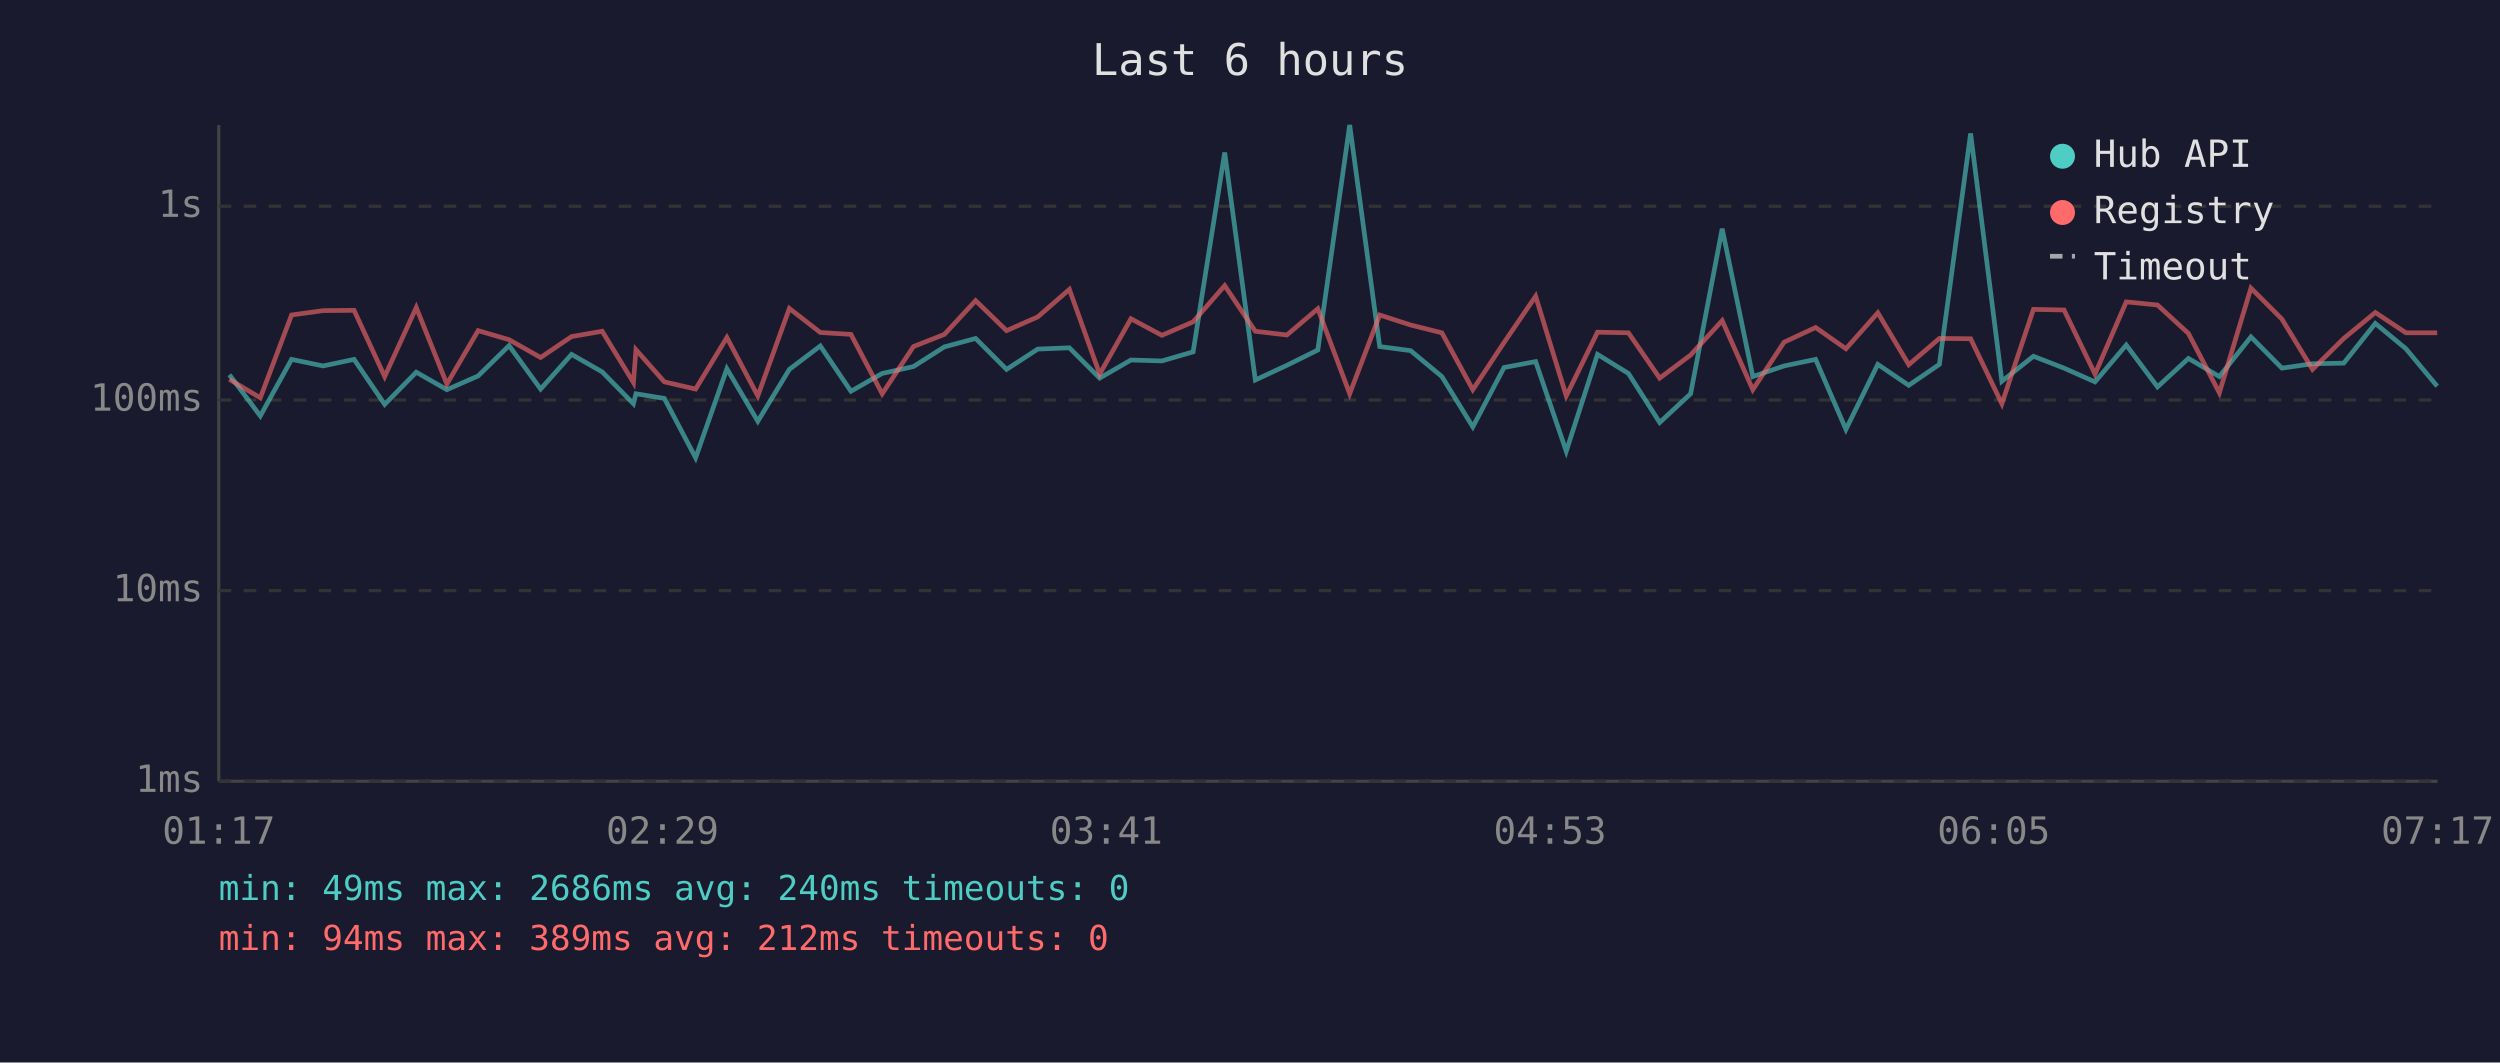
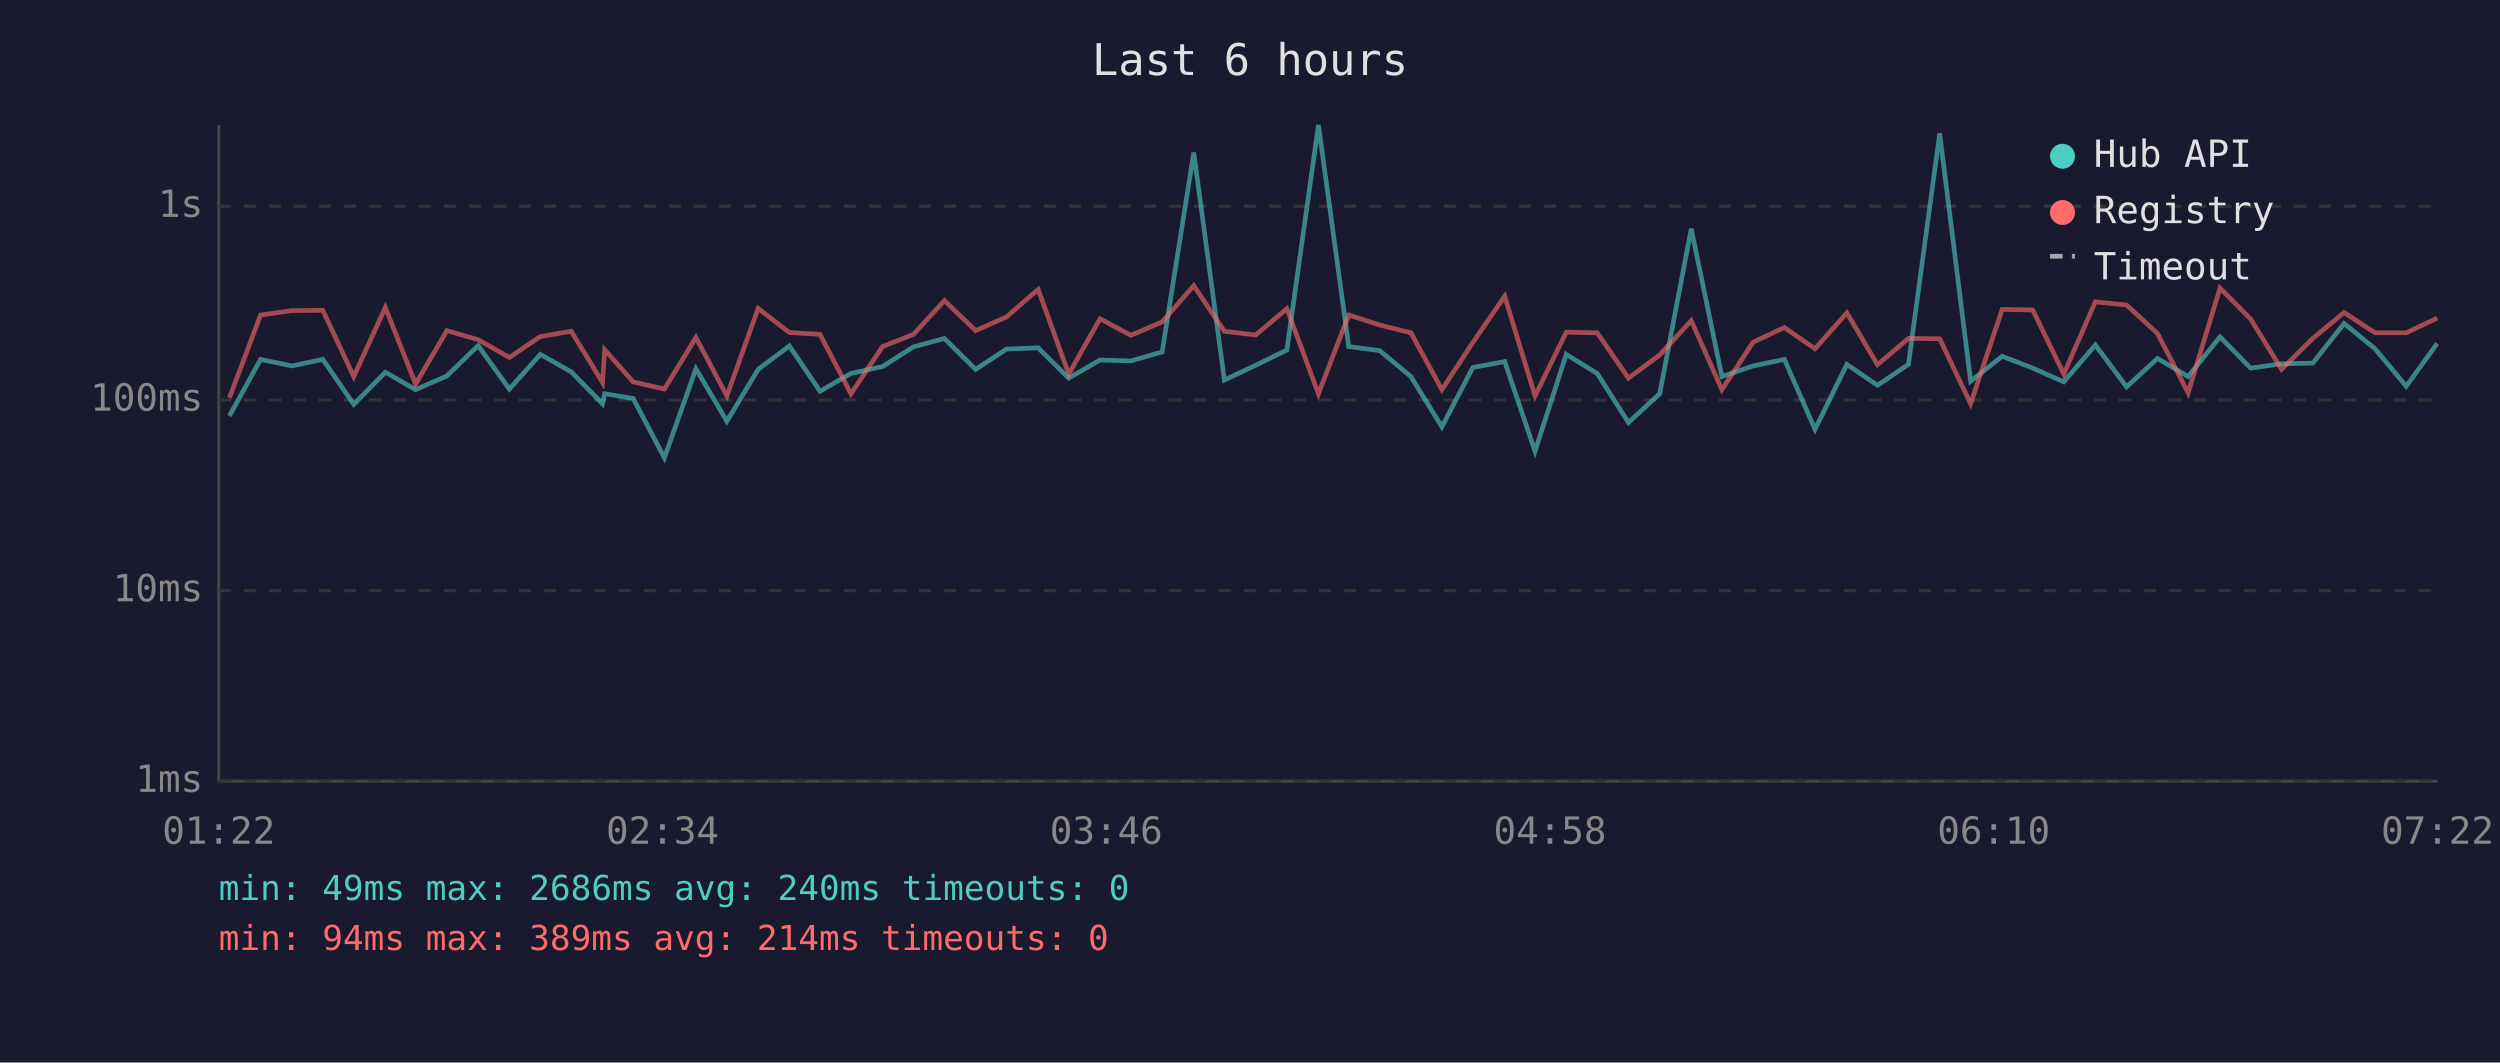
<svg xmlns="http://www.w3.org/2000/svg" viewBox="0 0 800 340" font-family="monospace" font-size="12">
  <rect width="800" height="340" fill="#1a1a2e" />
  <text x="400" y="24" fill="#e0e0e0" font-size="14" text-anchor="middle">Last 6 hours</text>
  <line x1="70" y1="40" x2="70" y2="250" stroke="#444" stroke-width="1" />
  <line x1="70" y1="250" x2="780" y2="250" stroke="#444" stroke-width="1" />
  <line x1="70" y1="250" x2="780" y2="250" stroke="#333" stroke-width="1" stroke-dasharray="4" />
  <text x="65" y="250" fill="#888" text-anchor="end" dominant-baseline="middle">1ms</text>
  <line x1="70" y1="189" x2="780" y2="189" stroke="#333" stroke-width="1" stroke-dasharray="4" />
  <text x="65" y="189" fill="#888" text-anchor="end" dominant-baseline="middle">10ms</text>
  <line x1="70" y1="128" x2="780" y2="128" stroke="#333" stroke-width="1" stroke-dasharray="4" />
  <text x="65" y="128" fill="#888" text-anchor="end" dominant-baseline="middle">100ms</text>
  <line x1="70" y1="66" x2="780" y2="66" stroke="#333" stroke-width="1" stroke-dasharray="4" />
  <text x="65" y="66" fill="#888" text-anchor="end" dominant-baseline="middle">1s</text>
-   <text x="70" y="270" fill="#888" text-anchor="middle">01:17</text>
-   <text x="212" y="270" fill="#888" text-anchor="middle">02:29</text>
-   <text x="354" y="270" fill="#888" text-anchor="middle">03:41</text>
-   <text x="496" y="270" fill="#888" text-anchor="middle">04:53</text>
-   <text x="638" y="270" fill="#888" text-anchor="middle">06:05</text>
-   <text x="780" y="270" fill="#888" text-anchor="middle">07:17</text>
-   <polyline points="73.4,119.9 83.3,133.1 93.3,115.0 103.4,117.1 113.3,115.0 123.1,129.4 133.2,119.1 143.0,124.7 153.0,120.3 162.9,110.6 173.0,124.5 182.9,113.4 192.7,119.0 202.7,129.2 203.5,126.0 212.6,127.5 222.6,146.5 232.6,118.0 242.5,134.8 252.6,118.2 262.5,110.7 272.3,125.2 282.3,119.5 292.3,117.3 302.2,111.0 312.2,108.3 322.1,118.2 332.1,111.7 342.2,111.3 351.9,121.0 361.9,115.2 371.8,115.5 381.8,112.6 391.9,48.8 401.7,121.6 411.8,116.9 421.7,112.0 431.9,40.0 441.5,110.9 451.4,112.2 461.4,120.5 471.3,136.6 481.3,117.6 491.4,115.7 501.2,144.4 511.2,113.4 521.1,119.5 531.1,135.2 541.0,126.0 551.1,73.2 560.9,120.5 570.9,117.1 581.0,115.0 590.7,137.4 600.9,116.6 610.8,123.3 620.6,116.6 630.6,42.7 640.6,122.0 650.7,114.0 660.5,117.8 670.4,122.2 680.4,110.4 690.4,123.8 700.3,114.7 710.2,120.5 720.3,107.8 730.2,117.8 740.0,116.4 750.0,116.2 760.1,103.5 769.9,111.6 779.9,123.6" fill="none" stroke="#4ecdc4" stroke-width="1.5" opacity="0.6" />
-   <polyline points="73.4,121.4 83.3,127.3 93.3,100.8 103.4,99.4 113.3,99.3 123.1,120.5 133.2,98.4 143.0,122.9 153.0,105.8 162.9,108.7 173.0,114.4 182.9,107.7 192.7,106.0 202.7,122.4 203.5,111.9 212.6,122.2 222.6,124.5 232.6,108.0 242.5,126.7 252.6,98.7 262.5,106.4 272.3,107.0 282.3,126.0 292.3,110.9 302.2,107.0 312.2,96.2 322.1,105.8 332.1,101.4 342.2,92.6 351.9,119.7 361.9,102.0 371.8,107.3 381.8,103.0 391.9,91.4 401.7,106.0 411.8,107.2 421.7,98.8 431.9,126.0 441.5,100.8 451.4,104.0 461.4,106.5 471.3,124.7 481.3,109.6 491.4,94.8 501.2,126.7 511.2,106.3 521.1,106.5 531.1,121.0 541.0,113.6 551.1,102.6 560.9,124.7 570.9,109.5 581.0,104.8 590.7,111.6 600.9,100.1 610.8,116.7 620.6,108.3 630.6,108.4 640.6,129.2 650.7,99.0 660.5,99.2 670.4,119.7 680.4,96.6 690.4,97.6 700.3,106.7 710.2,125.7 720.3,92.2 730.2,102.1 740.0,118.2 750.0,108.3 760.1,100.0 769.9,106.5 779.9,106.5" fill="none" stroke="#ff6b6b" stroke-width="1.5" opacity="0.6" />
+   <text x="70" y="270" fill="#888" text-anchor="middle">01:22</text>
+   <text x="212" y="270" fill="#888" text-anchor="middle">02:34</text>
+   <text x="354" y="270" fill="#888" text-anchor="middle">03:46</text>
+   <text x="496" y="270" fill="#888" text-anchor="middle">04:58</text>
+   <text x="638" y="270" fill="#888" text-anchor="middle">06:10</text>
+   <text x="780" y="270" fill="#888" text-anchor="middle">07:22</text>
+   <polyline points="73.4,133.1 83.4,115.0 93.4,117.1 103.3,115.0 113.2,129.4 123.3,119.1 133.0,124.7 143.0,120.3 153.0,110.6 163.0,124.5 172.9,113.4 182.8,119.0 192.8,129.2 193.5,126.0 202.6,127.5 212.6,146.5 222.7,118.0 232.6,134.8 242.6,118.2 252.6,110.7 262.4,125.2 272.3,119.5 282.4,117.3 292.3,111.0 302.2,108.3 312.2,118.2 322.1,111.7 332.2,111.3 342.0,121.0 352.0,115.2 361.9,115.5 371.9,112.6 382.0,48.8 391.8,121.6 401.8,116.9 411.8,112.0 421.9,40.0 431.6,110.9 441.5,112.2 451.5,120.5 461.4,136.6 471.3,117.6 481.5,115.7 491.2,144.4 501.2,113.4 511.1,119.5 521.1,135.2 531.1,126.0 541.2,73.2 551.0,120.5 561.0,117.1 571.0,115.0 580.8,137.4 591.0,116.6 600.8,123.3 610.7,116.6 620.7,42.7 630.6,122.0 640.7,114.0 650.5,117.8 660.4,122.2 670.5,110.4 680.5,123.8 690.4,114.7 700.2,120.5 710.4,107.8 720.2,117.8 730.1,116.4 740.1,116.2 750.1,103.5 760.0,111.6 770.0,123.6 779.9,109.9" fill="none" stroke="#4ecdc4" stroke-width="1.5" opacity="0.6" />
+   <polyline points="73.4,127.3 83.4,100.8 93.4,99.4 103.3,99.3 113.2,120.5 123.3,98.4 133.0,122.9 143.0,105.8 153.0,108.7 163.0,114.4 172.9,107.7 182.8,106.0 192.8,122.4 193.5,111.9 202.6,122.2 212.6,124.5 222.7,108.0 232.6,126.7 242.6,98.7 252.6,106.4 262.4,107.0 272.3,126.0 282.4,110.9 292.3,107.0 302.2,96.2 312.2,105.8 322.1,101.4 332.2,92.6 342.0,119.7 352.0,102.0 361.9,107.3 371.9,103.0 382.0,91.4 391.8,106.0 401.8,107.2 411.8,98.8 421.9,126.0 431.6,100.8 441.5,104.0 451.5,106.5 461.4,124.7 471.3,109.6 481.5,94.8 491.2,126.7 501.2,106.3 511.1,106.5 521.1,121.0 531.1,113.6 541.2,102.6 551.0,124.7 561.0,109.5 571.0,104.8 580.8,111.6 591.0,100.1 600.8,116.7 610.7,108.3 620.7,108.4 630.6,129.2 640.7,99.0 650.5,99.2 660.4,119.7 670.5,96.6 680.5,97.6 690.4,106.7 700.2,125.7 710.4,92.2 720.2,102.1 730.1,118.2 740.1,108.3 750.1,100.0 760.0,106.5 770.0,106.5 779.9,101.8" fill="none" stroke="#ff6b6b" stroke-width="1.5" opacity="0.6" />
  <circle cx="660" cy="50" r="4" fill="#4ecdc4" />
  <text x="670" y="50" fill="#e0e0e0" dominant-baseline="middle">Hub API</text>
  <circle cx="660" cy="68" r="4" fill="#ff6b6b" />
  <text x="670" y="68" fill="#e0e0e0" dominant-baseline="middle">Registry</text>
  <line x1="656" y1="82" x2="664" y2="82" stroke="#e0e0e0" stroke-width="1.5" stroke-dasharray="4,3" opacity="0.7" />
  <text x="670" y="86" fill="#e0e0e0" dominant-baseline="middle">Timeout</text>
  <text x="70" y="288" fill="#4ecdc4" font-size="11">min: 49ms  max: 2686ms  avg: 240ms  timeouts: 0</text>
-   <text x="70" y="304" fill="#ff6b6b" font-size="11">min: 94ms  max: 389ms  avg: 212ms  timeouts: 0</text>
+   <text x="70" y="304" fill="#ff6b6b" font-size="11">min: 94ms  max: 389ms  avg: 214ms  timeouts: 0</text>
</svg>
